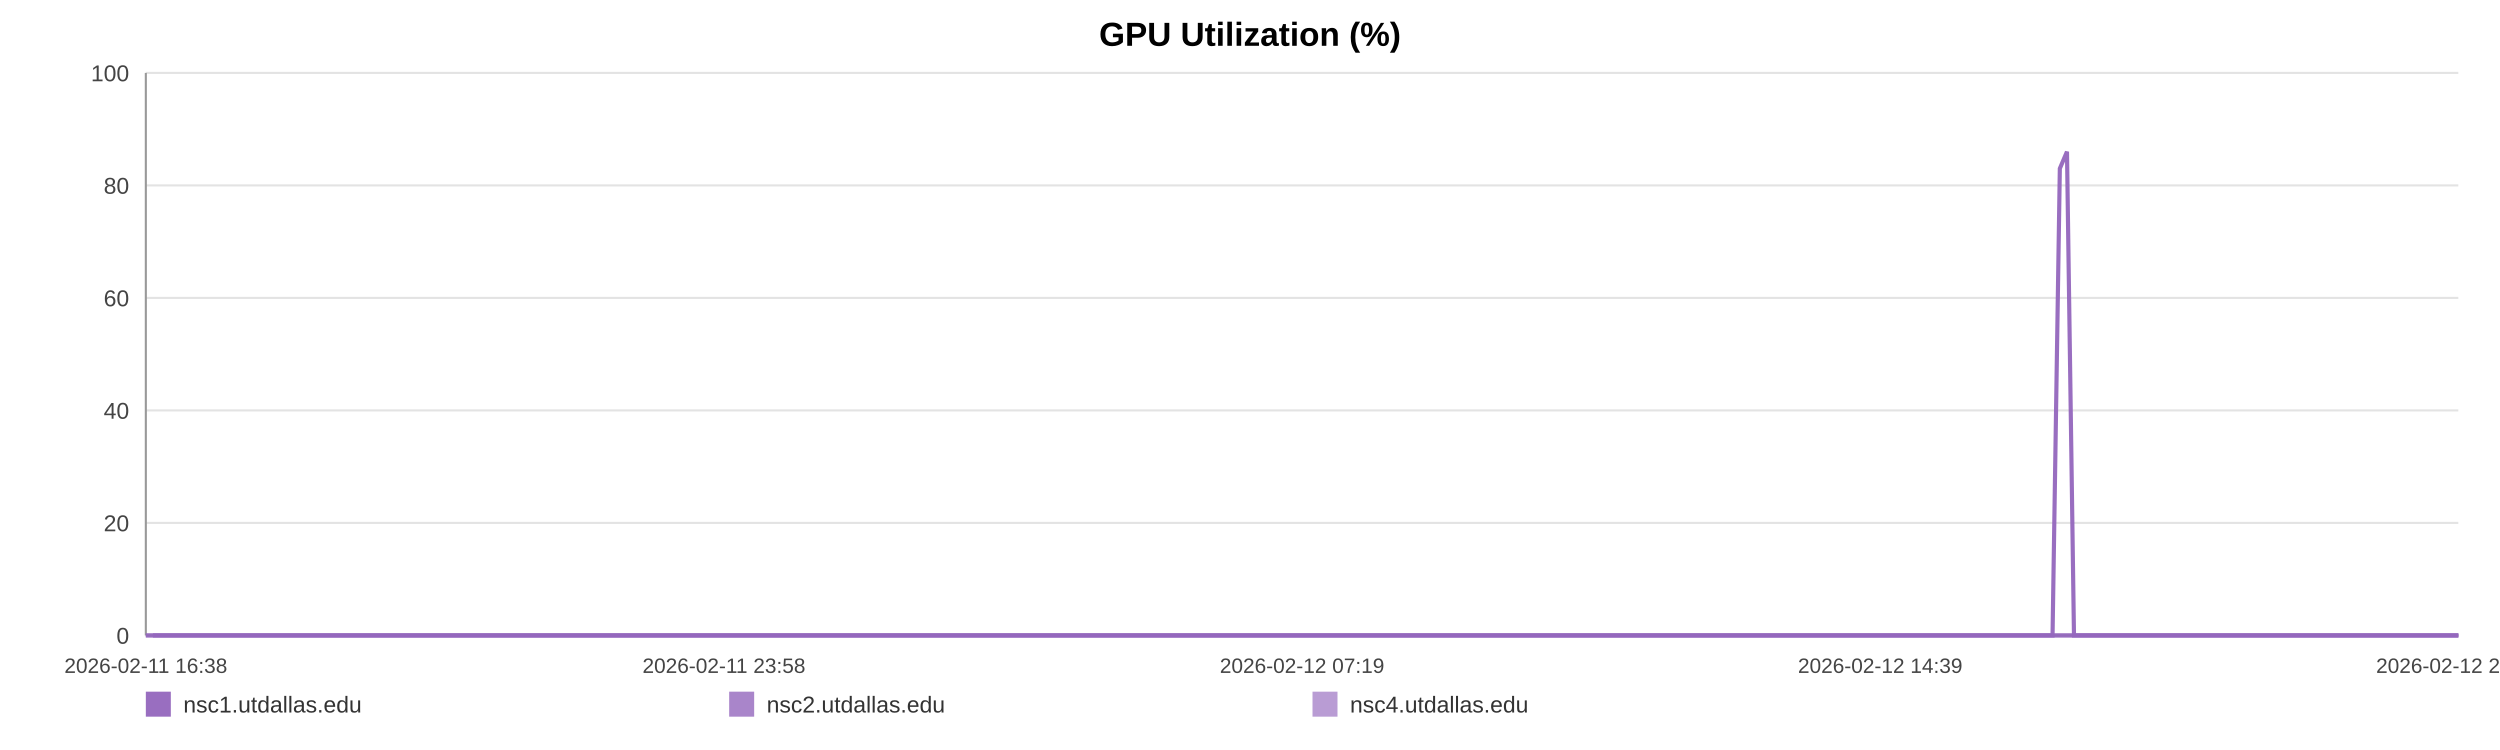
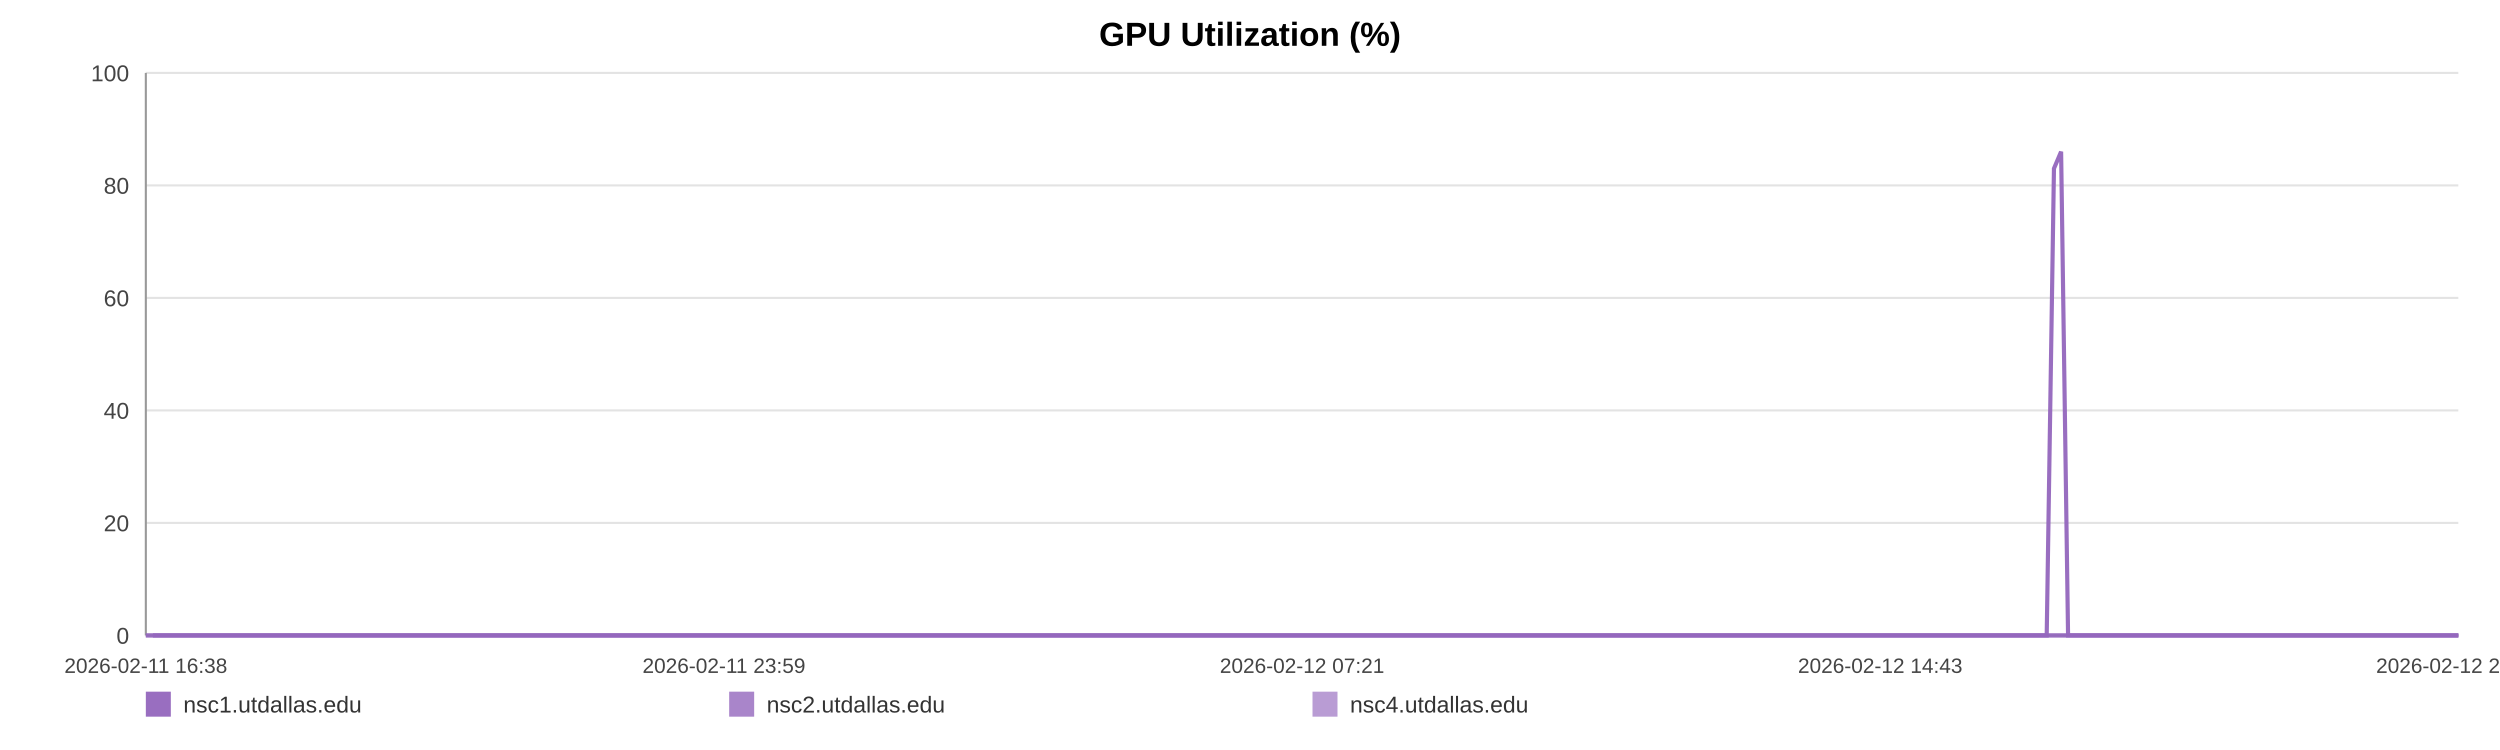
<svg xmlns="http://www.w3.org/2000/svg" width="1200" height="360" viewBox="0 0 1200 360" role="img" aria-label="GPU Utilization (%)">
  <rect width="100%" height="100%" fill="#ffffff" />
  <text x="600.0" y="22" text-anchor="middle" font-size="16" font-family="Arial, Helvetica, sans-serif" font-weight="bold">GPU Utilization (%)</text>
  <line x1="70" y1="35.00" x2="1180" y2="35.00" stroke="#e3e3e3" stroke-width="1" />
  <text x="62" y="39.00" text-anchor="end" font-size="11" fill="#444" font-family="Arial, Helvetica, sans-serif">100</text>
  <line x1="70" y1="89.00" x2="1180" y2="89.00" stroke="#e3e3e3" stroke-width="1" />
  <text x="62" y="93.00" text-anchor="end" font-size="11" fill="#444" font-family="Arial, Helvetica, sans-serif">80</text>
  <line x1="70" y1="143.00" x2="1180" y2="143.00" stroke="#e3e3e3" stroke-width="1" />
  <text x="62" y="147.00" text-anchor="end" font-size="11" fill="#444" font-family="Arial, Helvetica, sans-serif">60</text>
  <line x1="70" y1="197.00" x2="1180" y2="197.00" stroke="#e3e3e3" stroke-width="1" />
  <text x="62" y="201.00" text-anchor="end" font-size="11" fill="#444" font-family="Arial, Helvetica, sans-serif">40</text>
  <line x1="70" y1="251.00" x2="1180" y2="251.00" stroke="#e3e3e3" stroke-width="1" />
  <text x="62" y="255.00" text-anchor="end" font-size="11" fill="#444" font-family="Arial, Helvetica, sans-serif">20</text>
  <line x1="70" y1="305.00" x2="1180" y2="305.00" stroke="#e3e3e3" stroke-width="1" />
  <text x="62" y="309.00" text-anchor="end" font-size="11" fill="#444" font-family="Arial, Helvetica, sans-serif">0</text>
  <line x1="70" y1="35" x2="70" y2="305" stroke="#999" />
  <line x1="70" y1="305" x2="1180" y2="305" stroke="#999" />
  <text x="70.00" y="323" text-anchor="middle" font-size="10" fill="#444" font-family="Arial, Helvetica, sans-serif">2026-02-11 16:38</text>
-   <text x="347.50" y="323" text-anchor="middle" font-size="10" fill="#444" font-family="Arial, Helvetica, sans-serif">2026-02-11 23:58</text>
-   <text x="625.00" y="323" text-anchor="middle" font-size="10" fill="#444" font-family="Arial, Helvetica, sans-serif">2026-02-12 07:19</text>
-   <text x="902.50" y="323" text-anchor="middle" font-size="10" fill="#444" font-family="Arial, Helvetica, sans-serif">2026-02-12 14:39</text>
-   <text x="1180.00" y="323" text-anchor="middle" font-size="10" fill="#444" font-family="Arial, Helvetica, sans-serif">2026-02-12 22:00</text>
-   <polyline fill="none" stroke="#9467bd" stroke-opacity="0.95" stroke-width="2" points="73.39,305.00 76.79,305.00 80.17,305.00 83.57,305.00 87.00,305.00 90.36,305.00 93.76,305.00 97.43,305.00 100.80,305.00 104.17,305.00 107.54,305.00 110.98,305.00 114.35,305.00 117.72,305.00 123.82,305.00 129.08,305.00 132.50,305.00 135.98,305.00 139.36,305.00 142.74,305.00 146.06,305.00 149.48,305.00 152.86,305.00 156.27,305.00 159.68,305.00 163.14,305.00 166.54,305.00 169.94,305.00 173.50,305.00 176.92,305.00 180.30,305.00 183.78,305.00 187.17,305.00 190.56,305.00 194.05,305.00 197.41,305.00 200.80,305.00 204.26,305.00 207.61,305.00 211.00,305.00 214.35,305.00 217.73,305.00 221.13,305.00 224.50,305.00 227.96,305.00 231.38,305.00 234.73,305.00 238.11,305.00 241.53,305.00 244.93,305.00 248.80,305.00 252.19,305.00 255.57,305.00 258.93,305.00 262.30,305.00 265.66,305.00 269.03,305.00 272.43,305.00 275.81,305.00 279.26,305.00 282.64,305.00 285.99,305.00 289.40,305.00 292.84,305.00 296.22,305.00 299.62,305.00 302.97,305.00 306.33,305.00 309.70,305.00 313.06,305.00 316.44,305.00 319.83,305.00 323.19,305.00 326.58,305.00 329.98,305.00 333.33,305.00 336.74,305.00 340.10,305.00 343.47,305.00 346.94,305.00 350.32,305.00 353.70,305.00 357.12,305.00 360.49,305.00 363.89,305.00 367.27,305.00 370.62,305.00 373.98,305.00 377.39,305.00 380.80,305.00 384.18,305.00 387.60,305.00 390.94,305.00 394.34,305.00 397.71,305.00 401.09,305.00 404.45,305.00 407.84,305.00 411.20,305.00 414.61,305.00 418.00,305.00 421.39,305.00 424.79,305.00 428.22,305.00 431.63,305.00 435.01,305.00 438.38,305.00 441.76,305.00 445.13,305.00 448.55,305.00 451.94,305.00 455.32,305.00 458.70,305.00 462.10,305.00 465.51,305.00 468.92,305.00 472.36,305.00 475.73,305.00 479.12,305.00 482.51,305.00 485.89,305.00 489.27,305.00 492.69,305.00 496.36,305.00 499.73,305.00 503.16,305.00 506.54,305.00 509.90,305.00 513.26,305.00 516.59,305.00 519.97,305.00 523.36,305.00 526.74,305.00 530.11,305.00 533.49,305.00 536.87,305.00 540.23,305.00 543.68,305.00 547.05,305.00 550.43,305.00 553.80,305.00 557.19,305.00 560.56,305.00 563.97,305.00 567.37,305.00 570.76,305.00 574.15,305.00 577.53,305.00 580.89,305.00 584.26,305.00 587.64,305.00 591.02,305.00 594.42,305.00 597.84,305.00 601.23,305.00 604.61,305.00 608.04,305.00 611.43,305.00 614.79,305.00 618.19,305.00 621.58,305.00 625.02,305.00 628.45,305.00 631.82,305.00 635.22,305.00 638.58,305.00 641.94,305.00 645.32,305.00 648.71,305.00 652.08,305.00 655.43,305.00 658.80,305.00 662.23,305.00 665.62,305.00 669.02,305.00 672.40,305.00 675.86,305.00 679.24,305.00 682.62,305.00 685.99,305.00 689.35,305.00 693.04,305.00 696.50,305.00 699.86,305.00 703.23,305.00 706.57,305.00 709.97,305.00 713.35,305.00 716.75,305.00 720.15,305.00 723.52,305.00 726.89,305.00 730.28,305.00 733.75,305.00 737.13,305.00 740.49,305.00 743.87,305.00 747.29,305.00 750.74,305.00 754.21,305.00 757.57,305.00 760.96,305.00 764.35,305.00 767.72,305.00 771.12,305.00 774.51,305.00 777.94,305.00 781.31,305.00 784.67,305.00 788.09,305.00 791.49,305.00 794.87,305.00 798.26,305.00 801.69,305.00 805.08,305.00 808.45,305.00 811.80,305.00 815.17,305.00 818.57,305.00 821.95,305.00 825.32,305.00 828.70,305.00 832.05,305.00 835.43,305.00 838.84,305.00 842.23,305.00 845.63,305.00 849.07,305.00 852.46,305.00 855.87,305.00 859.24,305.00 862.64,305.00 866.02,305.00 869.41,305.00 872.80,305.00 876.27,305.00 879.66,305.00 883.06,305.00 886.45,305.00 889.82,305.00 893.22,305.00 896.57,305.00 899.95,305.00 903.36,305.00 906.75,305.00 910.14,305.00 913.53,305.00 916.95,305.00 920.33,305.00 923.72,305.00 927.13,305.00 930.55,305.00 933.92,305.00 937.30,305.00 940.71,305.00 944.13,305.00 947.54,305.00 950.92,305.00 954.30,305.00 958.05,305.00 961.47,305.00 964.86,305.00 968.25,305.00 971.67,305.00 975.07,305.00 978.46,305.00 981.86,305.00 985.22,305.00 988.72,80.90 992.15,72.80 995.51,305.00 998.89,305.00 1002.28,305.00 1005.67,305.00 1009.06,305.00 1012.58,305.00 1015.97,305.00 1019.35,305.00 1022.78,305.00 1026.44,305.00 1029.83,305.00 1034.09,305.00 1039.82,305.00 1043.29,305.00 1046.75,305.00 1050.13,305.00 1053.45,305.00 1056.82,305.00 1060.26,305.00 1063.66,305.00 1067.07,305.00 1070.60,305.00 1074.11,305.00 1077.70,305.00 1081.10,305.00 1084.49,305.00 1087.88,305.00 1091.31,305.00 1094.75,305.00 1098.17,305.00 1101.54,305.00 1104.92,305.00 1108.45,305.00 1111.86,305.00 1115.21,305.00 1118.61,305.00 1122.05,305.00 1125.57,305.00 1128.98,305.00 1132.37,305.00 1135.86,305.00 1139.10,305.00 1142.47,305.00 1145.92,305.00 1149.29,305.00 1152.74,305.00 1156.23,305.00 1159.63,305.00 1163.01,305.00 1166.45,305.00 1169.87,305.00 1173.26,305.00 1176.64,305.00 1180.00,305.00" />
-   <polyline fill="none" stroke="#9467bd" stroke-opacity="0.80" stroke-width="2" points="70.00,305.00 73.39,305.00 76.79,305.00 80.17,305.00 83.57,305.00 87.00,305.00 90.36,305.00 93.76,305.00 97.43,305.00 100.80,305.00 104.17,305.00 107.54,305.00 110.98,305.00 114.35,305.00 117.72,305.00 123.82,305.00 129.08,305.00 132.50,305.00 135.98,305.00 139.36,305.00 142.74,305.00 146.06,305.00 149.48,305.00 152.86,305.00 156.27,305.00 159.68,305.00 163.14,305.00 166.54,305.00 169.94,305.00 173.50,305.00 176.92,305.00 180.30,305.00 183.78,305.00 187.17,305.00 190.56,305.00 194.05,305.00 197.41,305.00 200.80,305.00 204.26,305.00 207.61,305.00 211.00,305.00 214.35,305.00 217.73,305.00 221.13,305.00 224.50,305.00 227.96,305.00 231.38,305.00 234.73,305.00 238.11,305.00 241.53,305.00 244.93,305.00 248.80,305.00 252.19,305.00 255.57,305.00 258.93,305.00 262.30,305.00 265.66,305.00 269.03,305.00 272.43,305.00 275.81,305.00 279.26,305.00 282.64,305.00 285.99,305.00 289.40,305.00 292.84,305.00 296.22,305.00 299.62,305.00 302.97,305.00 306.33,305.00 309.70,305.00 313.06,305.00 316.44,305.00 319.83,305.00 323.19,305.00 326.58,305.00 329.98,305.00 333.33,305.00 336.74,305.00 340.10,305.00 343.47,305.00 346.94,305.00 350.32,305.00 353.70,305.00 357.12,305.00 360.49,305.00 363.89,305.00 367.27,305.00 370.62,305.00 373.98,305.00 377.39,305.00 380.80,305.00 384.18,305.00 387.60,305.00 390.94,305.00 394.34,305.00 397.71,305.00 401.09,305.00 404.45,305.00 407.84,305.00 411.20,305.00 414.61,305.00 418.00,305.00 421.39,305.00 424.79,305.00 428.22,305.00 431.63,305.00 435.01,305.00 438.38,305.00 441.76,305.00 445.13,305.00 448.55,305.00 451.94,305.00 455.32,305.00 458.70,305.00 462.10,305.00 465.51,305.00 468.92,305.00 472.36,305.00 475.73,305.00 479.12,305.00 482.51,305.00 485.89,305.00 489.27,305.00 492.69,305.00 496.36,305.00 499.73,305.00 503.16,305.00 506.54,305.00 509.90,305.00 513.26,305.00 516.59,305.00 519.97,305.00 523.36,305.00 526.74,305.00 530.11,305.00 533.49,305.00 536.87,305.00 540.23,305.00 543.68,305.00 547.05,305.00 550.43,305.00 553.80,305.00 557.19,305.00 560.56,305.00 563.97,305.00 567.37,305.00 570.76,305.00 574.15,305.00 577.53,305.00 580.89,305.00 584.26,305.00 587.64,305.00 591.02,305.00 594.42,305.00 597.84,305.00 601.23,305.00 604.61,305.00 608.04,305.00 611.43,305.00 614.79,305.00 618.19,305.00 621.58,305.00 625.02,305.00 628.45,305.00 631.82,305.00 635.22,305.00 638.58,305.00 641.94,305.00 645.32,305.00 648.71,305.00 652.08,305.00 655.43,305.00 658.80,305.00 662.23,305.00 665.62,305.00 669.02,305.00 672.40,305.00 675.86,305.00 679.24,305.00 682.62,305.00 685.99,305.00 689.35,305.00 693.04,305.00 696.50,305.00 699.86,305.00 703.23,305.00 706.57,305.00 709.97,305.00 713.35,305.00 716.75,305.00 720.15,305.00 723.52,305.00 726.89,305.00 730.28,305.00 733.75,305.00 737.13,305.00 740.49,305.00 743.87,305.00 747.29,305.00 750.74,305.00 754.21,305.00 757.57,305.00 760.96,305.00 764.35,305.00 767.72,305.00 771.12,305.00 774.51,305.00 777.94,305.00 781.31,305.00 784.67,305.00 788.09,305.00 791.49,305.00 794.87,305.00 798.26,305.00 801.69,305.00 805.08,305.00 808.45,305.00 811.80,305.00 815.17,305.00 818.57,305.00 821.95,305.00 825.32,305.00 828.70,305.00 832.05,305.00 835.43,305.00 838.84,305.00 842.23,305.00 845.63,305.00 849.07,305.00 852.46,305.00 855.87,305.00 859.24,305.00 862.64,305.00 866.02,305.00 869.41,305.00 872.80,305.00 876.27,305.00 879.66,305.00 883.06,305.00 886.45,305.00 889.82,305.00 893.22,305.00 896.57,305.00 899.95,305.00 903.36,305.00 906.75,305.00 910.14,305.00 913.53,305.00 916.95,305.00 920.33,305.00 923.72,305.00 927.13,305.00 930.55,305.00 933.92,305.00 937.30,305.00 940.71,305.00 944.13,305.00 947.54,305.00 950.92,305.00 954.30,305.00 958.05,305.00 961.47,305.00 964.86,305.00 968.25,305.00 971.67,305.00 975.07,305.00 978.46,305.00 981.86,305.00 985.22,305.00 988.72,305.00 992.15,305.00 995.51,305.00 998.89,305.00 1002.28,305.00 1005.67,305.00 1009.06,305.00 1012.58,305.00 1015.97,305.00 1019.35,305.00 1022.78,305.00 1026.44,305.00 1029.83,305.00 1034.09,305.00 1039.82,305.00 1043.29,305.00 1046.75,305.00 1050.13,305.00 1053.45,305.00 1056.82,305.00 1060.26,305.00 1063.66,305.00 1067.07,305.00 1070.60,305.00 1074.11,305.00 1077.70,305.00 1081.10,305.00 1084.49,305.00 1087.88,305.00 1091.31,305.00 1094.75,305.00 1098.17,305.00 1101.54,305.00 1104.92,305.00 1108.45,305.00 1111.86,305.00 1115.21,305.00 1118.61,305.00 1122.05,305.00 1125.57,305.00 1128.98,305.00 1132.37,305.00 1135.86,305.00 1139.10,305.00 1142.47,305.00 1145.92,305.00 1149.29,305.00 1152.74,305.00 1156.23,305.00 1159.63,305.00 1163.01,305.00 1166.45,305.00 1169.87,305.00 1173.26,305.00 1176.64,305.00 1180.00,305.00" />
-   <polyline fill="none" stroke="#9467bd" stroke-opacity="0.65" stroke-width="2" points="70.00,305.00 73.39,305.00 76.79,305.00 80.17,305.00 83.57,305.00 87.00,305.00 90.36,305.00 93.76,305.00 97.43,305.00 100.80,305.00 104.17,305.00 107.54,305.00 110.98,305.00 114.35,305.00 117.72,305.00 123.82,305.00 129.08,305.00 132.50,305.00 135.98,305.00 139.36,305.00 142.74,305.00 146.06,305.00 149.48,305.00 152.86,305.00 156.27,305.00 159.68,305.00 163.14,305.00 166.54,305.00 169.94,305.00 173.50,305.00 176.92,305.00 180.30,305.00 183.78,305.00 187.17,305.00 190.56,305.00 194.05,305.00 197.41,305.00 200.80,305.00 204.26,305.00 207.61,305.00 211.00,305.00 214.35,305.00 217.73,305.00 221.13,305.00 224.50,305.00 227.96,305.00 231.38,305.00 234.73,305.00 238.11,305.00 241.53,305.00 244.93,305.00 248.80,305.00 252.19,305.00 255.57,305.00 258.93,305.00 262.30,305.00 265.66,305.00 269.03,305.00 272.43,305.00 275.81,305.00 279.26,305.00 282.64,305.00 285.99,305.00 289.40,305.00 292.84,305.00 296.22,305.00 299.62,305.00 302.97,305.00 306.33,305.00 309.70,305.00 313.06,305.00 316.44,305.00 319.83,305.00 323.19,305.00 326.58,305.00 329.98,305.00 333.33,305.00 336.74,305.00 340.10,305.00 343.47,305.00 346.94,305.00 350.32,305.00 353.70,305.00 357.12,305.00 360.49,305.00 363.89,305.00 367.27,305.00 370.62,305.00 373.98,305.00 377.39,305.00 380.80,305.00 384.18,305.00 387.60,305.00 390.94,305.00 394.34,305.00 397.71,305.00 401.09,305.00 404.45,305.00 407.84,305.00 411.20,305.00 414.61,305.00 418.00,305.00 421.39,305.00 424.79,305.00 428.22,305.00 431.63,305.00 435.01,305.00 438.38,305.00 441.76,305.00 445.13,305.00 448.55,305.00 451.94,305.00 455.32,305.00 458.70,305.00 462.10,305.00 465.51,305.00 468.92,305.00 472.36,305.00 475.73,305.00 479.12,305.00 482.51,305.00 485.89,305.00 489.27,305.00 492.69,305.00 496.36,305.00 499.73,305.00 503.16,305.00 506.54,305.00 509.90,305.00 513.26,305.00 516.59,305.00 519.97,305.00 523.36,305.00 526.74,305.00 530.11,305.00 533.49,305.00 536.87,305.00 540.23,305.00 543.68,305.00 547.05,305.00 550.43,305.00 553.80,305.00 557.19,305.00 560.56,305.00 563.97,305.00 567.37,305.00 570.76,305.00 574.15,305.00 577.53,305.00 580.89,305.00 584.26,305.00 587.64,305.00 591.02,305.00 594.42,305.00 597.84,305.00 601.23,305.00 604.61,305.00 608.04,305.00 611.43,305.00 614.79,305.00 618.19,305.00 621.58,305.00 625.02,305.00 628.45,305.00 631.82,305.00 635.22,305.00 638.58,305.00 641.94,305.00 645.32,305.00 648.71,305.00 652.08,305.00 655.43,305.00 658.80,305.00 662.23,305.00 665.62,305.00 669.02,305.00 672.40,305.00 675.86,305.00 679.24,305.00 682.62,305.00 685.99,305.00 689.35,305.00 693.04,305.00 696.50,305.00 699.86,305.00 703.23,305.00 706.57,305.00 709.97,305.00 713.35,305.00 716.75,305.00 720.15,305.00 723.52,305.00 726.89,305.00 730.28,305.00 733.75,305.00 737.13,305.00 740.49,305.00 743.87,305.00 747.29,305.00 750.74,305.00 754.21,305.00 757.57,305.00 760.96,305.00 764.35,305.00 767.72,305.00 771.12,305.00 774.51,305.00 777.94,305.00 781.31,305.00 784.67,305.00 788.09,305.00 791.49,305.00 794.87,305.00 798.26,305.00 801.69,305.00 805.08,305.00 808.45,305.00 811.80,305.00 815.17,305.00 818.57,305.00 821.95,305.00 825.32,305.00 828.70,305.00 832.05,305.00 835.43,305.00 838.84,305.00 842.23,305.00 845.63,305.00 849.07,305.00 852.46,305.00 855.87,305.00 859.24,305.00 862.64,305.00 866.02,305.00 869.41,305.00 872.80,305.00 876.27,305.00 879.66,305.00 883.06,305.00 886.45,305.00 889.82,305.00 893.22,305.00 896.57,305.00 899.95,305.00 903.36,305.00 906.75,305.00 910.14,305.00 913.53,305.00 916.95,305.00 920.33,305.00 923.72,305.00 927.13,305.00 930.55,305.00 933.92,305.00 937.30,305.00 940.71,305.00 944.13,305.00 947.54,305.00 950.92,305.00 954.30,305.00 958.05,305.00 961.47,305.00 964.86,305.00 968.25,305.00 971.67,305.00 975.07,305.00 978.46,305.00 981.86,305.00 985.22,305.00 988.72,305.00 992.15,305.00 995.51,305.00 998.89,305.00 1002.28,305.00 1005.67,305.00 1009.06,305.00 1012.58,305.00 1015.97,305.00 1019.35,305.00 1022.78,305.00 1026.44,305.00 1029.83,305.00 1034.09,305.00 1039.82,305.00 1043.29,305.00 1046.75,305.00 1050.13,305.00 1053.45,305.00 1056.82,305.00 1060.26,305.00 1063.66,305.00 1067.07,305.00 1070.60,305.00 1074.11,305.00 1077.70,305.00 1081.10,305.00 1084.49,305.00 1087.88,305.00 1091.31,305.00 1094.75,305.00 1098.17,305.00 1101.54,305.00 1104.92,305.00 1108.45,305.00 1111.86,305.00 1115.21,305.00 1118.61,305.00 1122.05,305.00 1125.57,305.00 1128.98,305.00 1132.37,305.00 1135.86,305.00 1139.10,305.00 1142.47,305.00 1145.92,305.00 1149.29,305.00 1152.74,305.00 1156.23,305.00 1159.63,305.00 1163.01,305.00 1166.45,305.00 1169.87,305.00 1173.26,305.00 1176.64,305.00 1180.00,305.00" />
+   <text x="347.50" y="323" text-anchor="middle" font-size="10" fill="#444" font-family="Arial, Helvetica, sans-serif">2026-02-11 23:59</text>
+   <text x="625.00" y="323" text-anchor="middle" font-size="10" fill="#444" font-family="Arial, Helvetica, sans-serif">2026-02-12 07:21</text>
+   <text x="902.50" y="323" text-anchor="middle" font-size="10" fill="#444" font-family="Arial, Helvetica, sans-serif">2026-02-12 14:43</text>
+   <text x="1180.00" y="323" text-anchor="middle" font-size="10" fill="#444" font-family="Arial, Helvetica, sans-serif">2026-02-12 22:05</text>
+   <polyline fill="none" stroke="#9467bd" stroke-opacity="0.95" stroke-width="2" points="73.38,305.00 76.77,305.00 80.14,305.00 83.53,305.00 86.94,305.00 90.29,305.00 93.68,305.00 97.35,305.00 100.71,305.00 104.07,305.00 107.43,305.00 110.86,305.00 114.22,305.00 117.58,305.00 123.66,305.00 128.90,305.00 132.31,305.00 135.78,305.00 139.15,305.00 142.52,305.00 145.82,305.00 149.24,305.00 152.61,305.00 156.01,305.00 159.41,305.00 162.85,305.00 166.24,305.00 169.63,305.00 173.18,305.00 176.59,305.00 179.96,305.00 183.43,305.00 186.81,305.00 190.19,305.00 193.67,305.00 197.02,305.00 200.40,305.00 203.85,305.00 207.18,305.00 210.56,305.00 213.90,305.00 217.27,305.00 220.66,305.00 224.02,305.00 227.48,305.00 230.89,305.00 234.23,305.00 237.60,305.00 241.01,305.00 244.39,305.00 248.25,305.00 251.63,305.00 255.00,305.00 258.35,305.00 261.71,305.00 265.06,305.00 268.42,305.00 271.81,305.00 275.18,305.00 278.62,305.00 281.99,305.00 285.33,305.00 288.73,305.00 292.15,305.00 295.52,305.00 298.92,305.00 302.25,305.00 305.60,305.00 308.96,305.00 312.31,305.00 315.68,305.00 319.06,305.00 322.41,305.00 325.79,305.00 329.18,305.00 332.52,305.00 335.92,305.00 339.27,305.00 342.63,305.00 346.09,305.00 349.46,305.00 352.83,305.00 356.24,305.00 359.60,305.00 362.99,305.00 366.36,305.00 369.70,305.00 373.04,305.00 376.45,305.00 379.85,305.00 383.22,305.00 386.63,305.00 389.96,305.00 393.35,305.00 396.71,305.00 400.08,305.00 403.43,305.00 406.81,305.00 410.16,305.00 413.56,305.00 416.94,305.00 420.32,305.00 423.70,305.00 427.12,305.00 430.52,305.00 433.89,305.00 437.25,305.00 440.62,305.00 443.98,305.00 447.39,305.00 450.77,305.00 454.14,305.00 457.51,305.00 460.90,305.00 464.29,305.00 467.70,305.00 471.13,305.00 474.49,305.00 477.87,305.00 481.25,305.00 484.62,305.00 487.99,305.00 491.39,305.00 495.05,305.00 498.41,305.00 501.83,305.00 505.20,305.00 508.55,305.00 511.90,305.00 515.22,305.00 518.59,305.00 521.97,305.00 525.34,305.00 528.70,305.00 532.07,305.00 535.44,305.00 538.79,305.00 542.23,305.00 545.59,305.00 548.96,305.00 552.32,305.00 555.70,305.00 559.06,305.00 562.45,305.00 565.84,305.00 569.22,305.00 572.60,305.00 575.97,305.00 579.32,305.00 582.68,305.00 586.05,305.00 589.42,305.00 592.81,305.00 596.22,305.00 599.61,305.00 602.97,305.00 606.39,305.00 609.77,305.00 613.12,305.00 616.51,305.00 619.89,305.00 623.32,305.00 626.74,305.00 630.10,305.00 633.49,305.00 636.84,305.00 640.19,305.00 643.56,305.00 646.94,305.00 650.30,305.00 653.64,305.00 657.00,305.00 660.41,305.00 663.79,305.00 667.18,305.00 670.55,305.00 674.01,305.00 677.38,305.00 680.75,305.00 684.10,305.00 687.45,305.00 691.13,305.00 694.58,305.00 697.93,305.00 701.29,305.00 704.62,305.00 708.01,305.00 711.38,305.00 714.77,305.00 718.16,305.00 721.52,305.00 724.88,305.00 728.26,305.00 731.71,305.00 735.08,305.00 738.43,305.00 741.80,305.00 745.21,305.00 748.66,305.00 752.11,305.00 755.46,305.00 758.84,305.00 762.22,305.00 765.58,305.00 768.97,305.00 772.35,305.00 775.77,305.00 779.13,305.00 782.48,305.00 785.89,305.00 789.27,305.00 792.64,305.00 796.02,305.00 799.45,305.00 802.83,305.00 806.19,305.00 809.53,305.00 812.89,305.00 816.28,305.00 819.65,305.00 823.01,305.00 826.38,305.00 829.71,305.00 833.08,305.00 836.49,305.00 839.87,305.00 843.26,305.00 846.68,305.00 850.06,305.00 853.46,305.00 856.82,305.00 860.21,305.00 863.58,305.00 866.96,305.00 870.34,305.00 873.80,305.00 877.18,305.00 880.57,305.00 883.95,305.00 887.31,305.00 890.70,305.00 894.04,305.00 897.41,305.00 900.81,305.00 904.19,305.00 907.57,305.00 910.95,305.00 914.35,305.00 917.72,305.00 921.10,305.00 924.50,305.00 927.91,305.00 931.27,305.00 934.64,305.00 938.04,305.00 941.46,305.00 944.85,305.00 948.22,305.00 951.59,305.00 955.33,305.00 958.73,305.00 962.12,305.00 965.50,305.00 968.91,305.00 972.30,305.00 975.68,305.00 979.07,305.00 982.42,305.00 985.90,80.90 989.33,72.80 992.67,305.00 996.04,305.00 999.43,305.00 1002.81,305.00 1006.19,305.00 1009.69,305.00 1013.07,305.00 1016.44,305.00 1019.86,305.00 1023.51,305.00 1026.89,305.00 1031.14,305.00 1036.85,305.00 1040.30,305.00 1043.76,305.00 1047.13,305.00 1050.43,305.00 1053.79,305.00 1057.23,305.00 1060.62,305.00 1064.02,305.00 1067.54,305.00 1071.03,305.00 1074.61,305.00 1078.00,305.00 1081.38,305.00 1084.76,305.00 1088.18,305.00 1091.61,305.00 1095.02,305.00 1098.38,305.00 1101.75,305.00 1105.26,305.00 1108.67,305.00 1112.00,305.00 1115.40,305.00 1118.83,305.00 1122.33,305.00 1125.74,305.00 1129.12,305.00 1132.59,305.00 1135.82,305.00 1139.18,305.00 1142.63,305.00 1145.99,305.00 1149.42,305.00 1152.90,305.00 1156.30,305.00 1159.67,305.00 1163.09,305.00 1166.50,305.00 1169.88,305.00 1173.25,305.00 1176.60,305.00 1180.00,305.00" />
+   <polyline fill="none" stroke="#9467bd" stroke-opacity="0.80" stroke-width="2" points="70.00,305.00 73.38,305.00 76.77,305.00 80.14,305.00 83.53,305.00 86.94,305.00 90.29,305.00 93.68,305.00 97.35,305.00 100.71,305.00 104.07,305.00 107.43,305.00 110.86,305.00 114.22,305.00 117.58,305.00 123.66,305.00 128.90,305.00 132.31,305.00 135.78,305.00 139.15,305.00 142.52,305.00 145.82,305.00 149.24,305.00 152.61,305.00 156.01,305.00 159.41,305.00 162.85,305.00 166.24,305.00 169.63,305.00 173.18,305.00 176.59,305.00 179.96,305.00 183.43,305.00 186.81,305.00 190.19,305.00 193.67,305.00 197.02,305.00 200.40,305.00 203.85,305.00 207.18,305.00 210.56,305.00 213.90,305.00 217.27,305.00 220.66,305.00 224.02,305.00 227.48,305.00 230.89,305.00 234.23,305.00 237.60,305.00 241.01,305.00 244.39,305.00 248.25,305.00 251.63,305.00 255.00,305.00 258.35,305.00 261.71,305.00 265.06,305.00 268.42,305.00 271.81,305.00 275.18,305.00 278.62,305.00 281.99,305.00 285.33,305.00 288.73,305.00 292.15,305.00 295.52,305.00 298.92,305.00 302.25,305.00 305.60,305.00 308.96,305.00 312.31,305.00 315.68,305.00 319.06,305.00 322.41,305.00 325.79,305.00 329.18,305.00 332.52,305.00 335.92,305.00 339.27,305.00 342.63,305.00 346.09,305.00 349.46,305.00 352.83,305.00 356.24,305.00 359.60,305.00 362.99,305.00 366.36,305.00 369.70,305.00 373.04,305.00 376.45,305.00 379.85,305.00 383.22,305.00 386.63,305.00 389.96,305.00 393.35,305.00 396.71,305.00 400.08,305.00 403.43,305.00 406.81,305.00 410.16,305.00 413.56,305.00 416.94,305.00 420.32,305.00 423.70,305.00 427.12,305.00 430.52,305.00 433.89,305.00 437.25,305.00 440.62,305.00 443.98,305.00 447.39,305.00 450.77,305.00 454.14,305.00 457.51,305.00 460.90,305.00 464.29,305.00 467.70,305.00 471.13,305.00 474.49,305.00 477.87,305.00 481.25,305.00 484.62,305.00 487.99,305.00 491.39,305.00 495.05,305.00 498.41,305.00 501.83,305.00 505.20,305.00 508.55,305.00 511.90,305.00 515.22,305.00 518.59,305.00 521.97,305.00 525.34,305.00 528.70,305.00 532.07,305.00 535.44,305.00 538.79,305.00 542.23,305.00 545.59,305.00 548.96,305.00 552.32,305.00 555.70,305.00 559.06,305.00 562.45,305.00 565.84,305.00 569.22,305.00 572.60,305.00 575.97,305.00 579.32,305.00 582.68,305.00 586.05,305.00 589.42,305.00 592.81,305.00 596.22,305.00 599.61,305.00 602.97,305.00 606.39,305.00 609.77,305.00 613.12,305.00 616.51,305.00 619.89,305.00 623.32,305.00 626.74,305.00 630.10,305.00 633.49,305.00 636.84,305.00 640.19,305.00 643.56,305.00 646.94,305.00 650.30,305.00 653.64,305.00 657.00,305.00 660.41,305.00 663.79,305.00 667.18,305.00 670.55,305.00 674.01,305.00 677.38,305.00 680.75,305.00 684.10,305.00 687.45,305.00 691.13,305.00 694.58,305.00 697.93,305.00 701.29,305.00 704.62,305.00 708.01,305.00 711.38,305.00 714.77,305.00 718.16,305.00 721.52,305.00 724.88,305.00 728.26,305.00 731.71,305.00 735.08,305.00 738.43,305.00 741.80,305.00 745.21,305.00 748.66,305.00 752.11,305.00 755.46,305.00 758.84,305.00 762.22,305.00 765.58,305.00 768.97,305.00 772.35,305.00 775.77,305.00 779.13,305.00 782.48,305.00 785.89,305.00 789.27,305.00 792.64,305.00 796.02,305.00 799.45,305.00 802.83,305.00 806.19,305.00 809.53,305.00 812.89,305.00 816.28,305.00 819.65,305.00 823.01,305.00 826.38,305.00 829.71,305.00 833.08,305.00 836.49,305.00 839.87,305.00 843.26,305.00 846.68,305.00 850.06,305.00 853.46,305.00 856.82,305.00 860.21,305.00 863.58,305.00 866.96,305.00 870.34,305.00 873.80,305.00 877.18,305.00 880.57,305.00 883.95,305.00 887.31,305.00 890.70,305.00 894.04,305.00 897.41,305.00 900.81,305.00 904.19,305.00 907.57,305.00 910.95,305.00 914.35,305.00 917.72,305.00 921.10,305.00 924.50,305.00 927.91,305.00 931.27,305.00 934.64,305.00 938.04,305.00 941.46,305.00 944.85,305.00 948.22,305.00 951.59,305.00 955.33,305.00 958.73,305.00 962.12,305.00 965.50,305.00 968.91,305.00 972.30,305.00 975.68,305.00 979.07,305.00 982.42,305.00 985.90,305.00 989.33,305.00 992.67,305.00 996.04,305.00 999.43,305.00 1002.81,305.00 1006.19,305.00 1009.69,305.00 1013.07,305.00 1016.44,305.00 1019.86,305.00 1023.51,305.00 1026.89,305.00 1031.14,305.00 1036.85,305.00 1040.30,305.00 1043.76,305.00 1047.13,305.00 1050.43,305.00 1053.79,305.00 1057.23,305.00 1060.62,305.00 1064.02,305.00 1067.54,305.00 1071.03,305.00 1074.61,305.00 1078.00,305.00 1081.38,305.00 1084.76,305.00 1088.18,305.00 1091.61,305.00 1095.02,305.00 1098.38,305.00 1101.75,305.00 1105.26,305.00 1108.67,305.00 1112.00,305.00 1115.40,305.00 1118.83,305.00 1122.33,305.00 1125.74,305.00 1129.12,305.00 1132.59,305.00 1135.82,305.00 1139.18,305.00 1142.63,305.00 1145.99,305.00 1149.42,305.00 1152.90,305.00 1156.30,305.00 1159.67,305.00 1163.09,305.00 1166.50,305.00 1169.88,305.00 1173.25,305.00 1176.60,305.00 1180.00,305.00" />
+   <polyline fill="none" stroke="#9467bd" stroke-opacity="0.65" stroke-width="2" points="70.00,305.00 73.38,305.00 76.77,305.00 80.14,305.00 83.53,305.00 86.94,305.00 90.29,305.00 93.68,305.00 97.35,305.00 100.71,305.00 104.07,305.00 107.43,305.00 110.86,305.00 114.22,305.00 117.58,305.00 123.66,305.00 128.90,305.00 132.31,305.00 135.78,305.00 139.15,305.00 142.52,305.00 145.82,305.00 149.24,305.00 152.61,305.00 156.01,305.00 159.41,305.00 162.85,305.00 166.24,305.00 169.63,305.00 173.18,305.00 176.59,305.00 179.96,305.00 183.43,305.00 186.81,305.00 190.19,305.00 193.67,305.00 197.02,305.00 200.40,305.00 203.85,305.00 207.18,305.00 210.56,305.00 213.90,305.00 217.27,305.00 220.66,305.00 224.02,305.00 227.48,305.00 230.89,305.00 234.23,305.00 237.60,305.00 241.01,305.00 244.39,305.00 248.25,305.00 251.63,305.00 255.00,305.00 258.35,305.00 261.71,305.00 265.06,305.00 268.42,305.00 271.81,305.00 275.18,305.00 278.62,305.00 281.99,305.00 285.33,305.00 288.73,305.00 292.15,305.00 295.52,305.00 298.92,305.00 302.25,305.00 305.60,305.00 308.96,305.00 312.31,305.00 315.68,305.00 319.06,305.00 322.41,305.00 325.79,305.00 329.18,305.00 332.52,305.00 335.92,305.00 339.27,305.00 342.63,305.00 346.09,305.00 349.46,305.00 352.83,305.00 356.24,305.00 359.60,305.00 362.99,305.00 366.36,305.00 369.70,305.00 373.04,305.00 376.45,305.00 379.85,305.00 383.22,305.00 386.63,305.00 389.96,305.00 393.35,305.00 396.71,305.00 400.08,305.00 403.43,305.00 406.81,305.00 410.16,305.00 413.56,305.00 416.94,305.00 420.32,305.00 423.70,305.00 427.12,305.00 430.52,305.00 433.89,305.00 437.25,305.00 440.62,305.00 443.98,305.00 447.39,305.00 450.77,305.00 454.14,305.00 457.51,305.00 460.90,305.00 464.29,305.00 467.70,305.00 471.13,305.00 474.49,305.00 477.87,305.00 481.25,305.00 484.62,305.00 487.99,305.00 491.39,305.00 495.05,305.00 498.41,305.00 501.83,305.00 505.20,305.00 508.55,305.00 511.90,305.00 515.22,305.00 518.59,305.00 521.97,305.00 525.34,305.00 528.70,305.00 532.07,305.00 535.44,305.00 538.79,305.00 542.23,305.00 545.59,305.00 548.96,305.00 552.32,305.00 555.70,305.00 559.06,305.00 562.45,305.00 565.84,305.00 569.22,305.00 572.60,305.00 575.97,305.00 579.32,305.00 582.68,305.00 586.05,305.00 589.42,305.00 592.81,305.00 596.22,305.00 599.61,305.00 602.97,305.00 606.39,305.00 609.77,305.00 613.12,305.00 616.51,305.00 619.89,305.00 623.32,305.00 626.74,305.00 630.10,305.00 633.49,305.00 636.84,305.00 640.19,305.00 643.56,305.00 646.94,305.00 650.30,305.00 653.64,305.00 657.00,305.00 660.41,305.00 663.79,305.00 667.18,305.00 670.55,305.00 674.01,305.00 677.38,305.00 680.75,305.00 684.10,305.00 687.45,305.00 691.13,305.00 694.58,305.00 697.93,305.00 701.29,305.00 704.62,305.00 708.01,305.00 711.38,305.00 714.77,305.00 718.16,305.00 721.52,305.00 724.88,305.00 728.26,305.00 731.71,305.00 735.08,305.00 738.43,305.00 741.80,305.00 745.21,305.00 748.66,305.00 752.11,305.00 755.46,305.00 758.84,305.00 762.22,305.00 765.58,305.00 768.97,305.00 772.35,305.00 775.77,305.00 779.13,305.00 782.48,305.00 785.89,305.00 789.27,305.00 792.64,305.00 796.02,305.00 799.45,305.00 802.83,305.00 806.19,305.00 809.53,305.00 812.89,305.00 816.28,305.00 819.65,305.00 823.01,305.00 826.38,305.00 829.71,305.00 833.08,305.00 836.49,305.00 839.87,305.00 843.26,305.00 846.68,305.00 850.06,305.00 853.46,305.00 856.82,305.00 860.21,305.00 863.58,305.00 866.96,305.00 870.34,305.00 873.80,305.00 877.18,305.00 880.57,305.00 883.95,305.00 887.31,305.00 890.70,305.00 894.04,305.00 897.41,305.00 900.81,305.00 904.19,305.00 907.57,305.00 910.95,305.00 914.35,305.00 917.72,305.00 921.10,305.00 924.50,305.00 927.91,305.00 931.27,305.00 934.64,305.00 938.04,305.00 941.46,305.00 944.85,305.00 948.22,305.00 951.59,305.00 955.33,305.00 958.73,305.00 962.12,305.00 965.50,305.00 968.91,305.00 972.30,305.00 975.68,305.00 979.07,305.00 982.42,305.00 985.90,305.00 989.33,305.00 992.67,305.00 996.04,305.00 999.43,305.00 1002.81,305.00 1006.19,305.00 1009.69,305.00 1013.07,305.00 1016.44,305.00 1019.86,305.00 1023.51,305.00 1026.89,305.00 1031.14,305.00 1036.85,305.00 1040.30,305.00 1043.76,305.00 1047.13,305.00 1050.43,305.00 1053.79,305.00 1057.23,305.00 1060.62,305.00 1064.02,305.00 1067.54,305.00 1071.03,305.00 1074.61,305.00 1078.00,305.00 1081.38,305.00 1084.76,305.00 1088.18,305.00 1091.61,305.00 1095.02,305.00 1098.38,305.00 1101.75,305.00 1105.26,305.00 1108.67,305.00 1112.00,305.00 1115.40,305.00 1118.83,305.00 1122.33,305.00 1125.74,305.00 1129.12,305.00 1132.59,305.00 1135.82,305.00 1139.18,305.00 1142.63,305.00 1145.99,305.00 1149.42,305.00 1152.90,305.00 1156.30,305.00 1159.67,305.00 1163.09,305.00 1166.50,305.00 1169.88,305.00 1173.25,305.00 1176.60,305.00 1180.00,305.00" />
  <rect x="70" y="332" width="12" height="12" fill="#9467bd" fill-opacity="0.95" />
  <text x="88" y="342" font-size="11" fill="#333" font-family="Arial, Helvetica, sans-serif">nsc1.utdallas.edu</text>
  <rect x="350" y="332" width="12" height="12" fill="#9467bd" fill-opacity="0.80" />
  <text x="368" y="342" font-size="11" fill="#333" font-family="Arial, Helvetica, sans-serif">nsc2.utdallas.edu</text>
  <rect x="630" y="332" width="12" height="12" fill="#9467bd" fill-opacity="0.65" />
  <text x="648" y="342" font-size="11" fill="#333" font-family="Arial, Helvetica, sans-serif">nsc4.utdallas.edu</text>
</svg>
